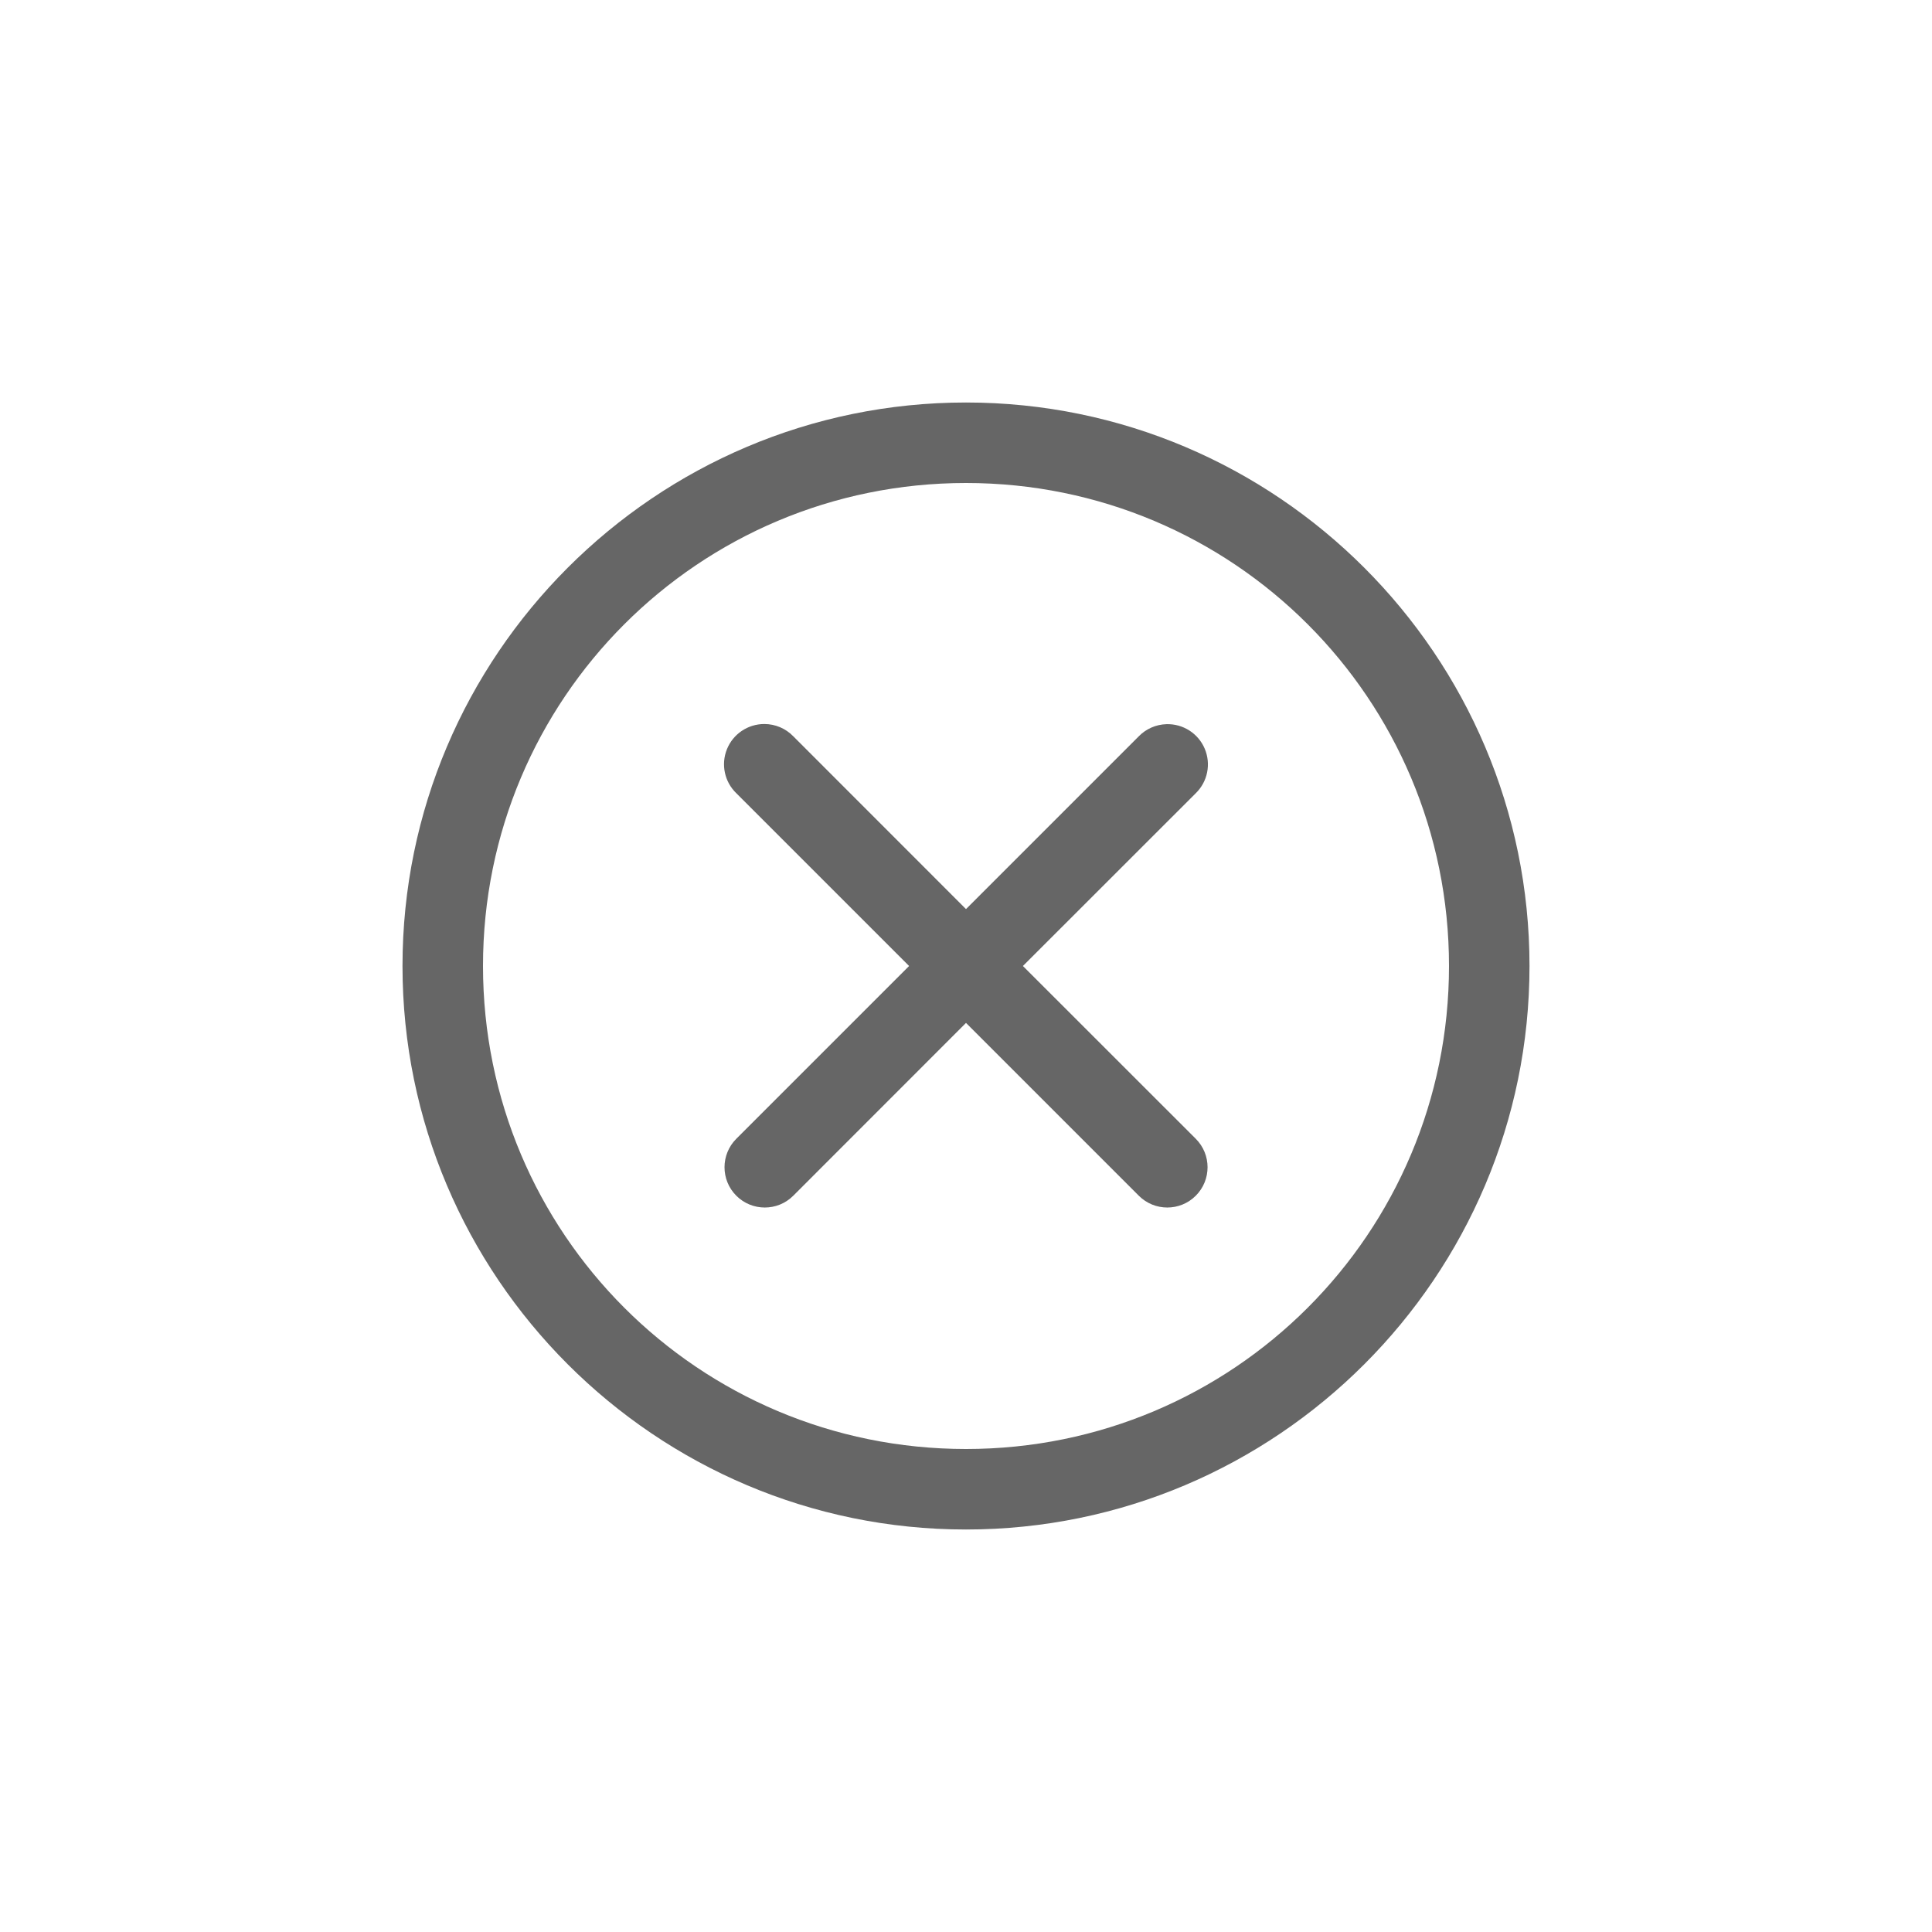
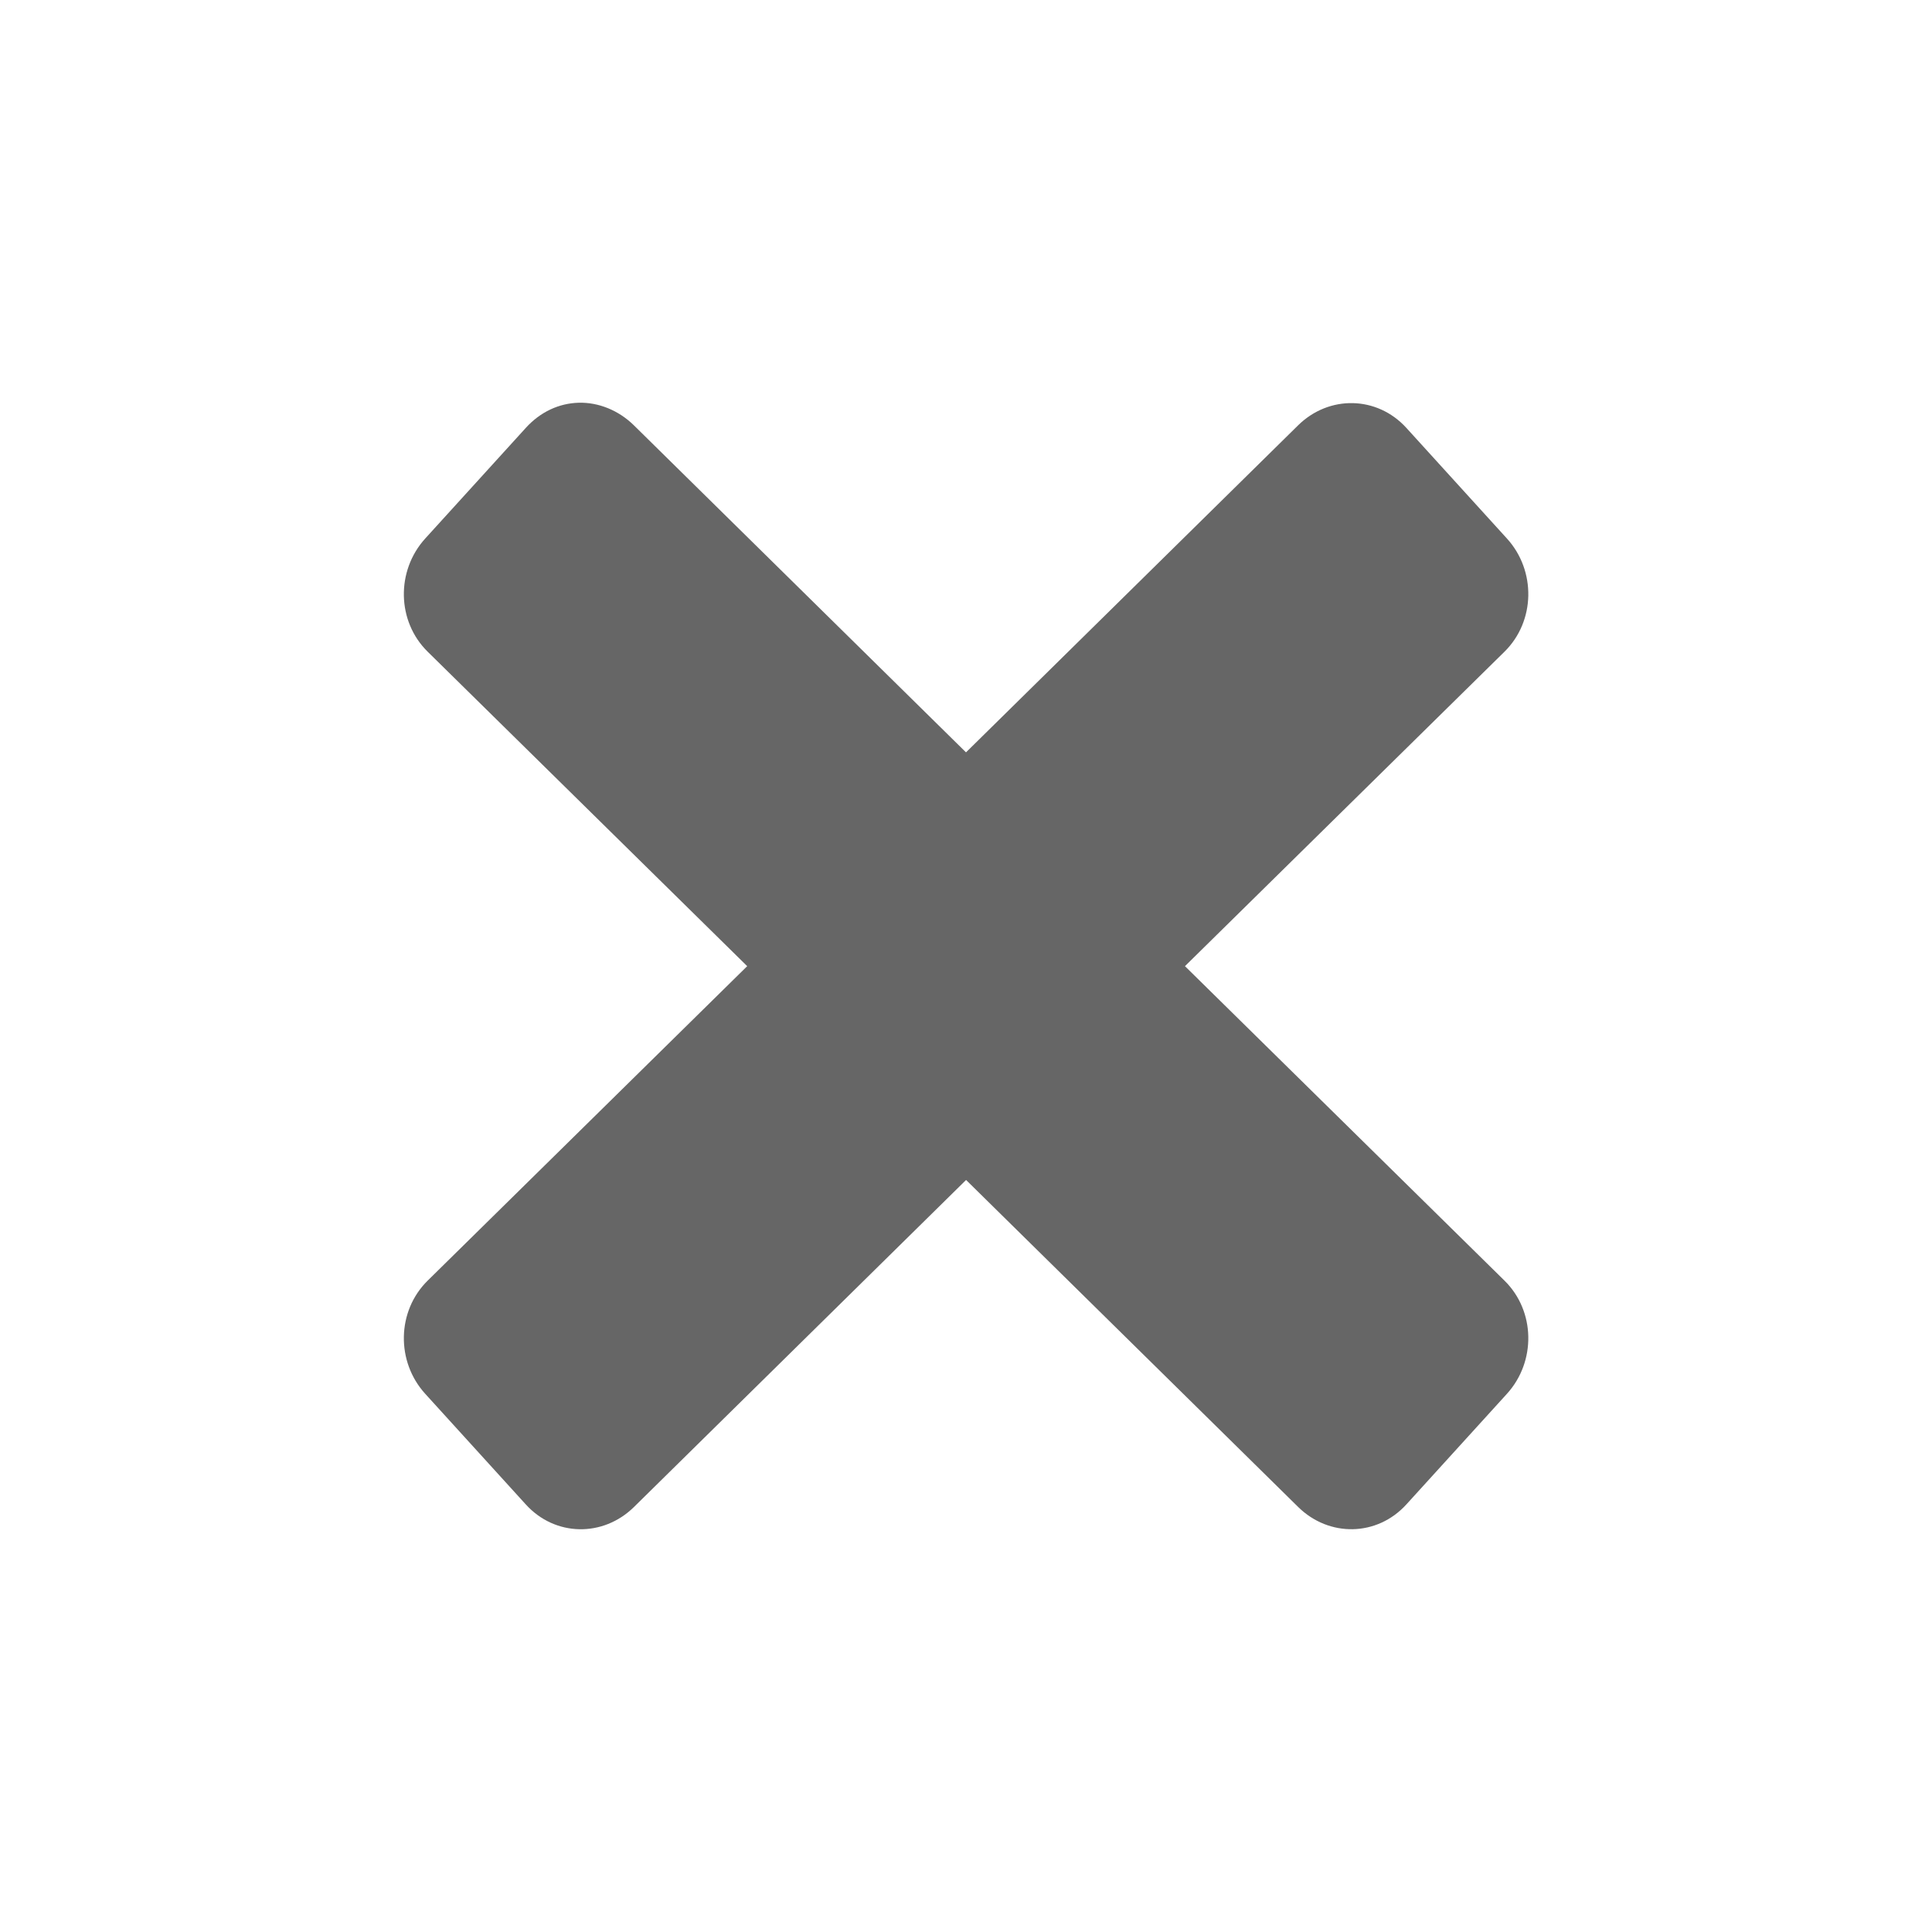
<svg xmlns="http://www.w3.org/2000/svg" height="24" width="24" version="1.1" id="svg6">
  <defs id="defs10" />
-   <g transform="translate(-629,-141)" id="g4">
-     <path d="m 641,146 c -3.86,0 -7,3.14 -7,7 0,3.86 3.14,7 7,7 3.86,0 7,-3.14 7,-7 0,-3.86 -3.14,-7 -7,-7 z m 0,1 c 3.32,0 6,2.68 6,6 0,3.32 -2.68,6 -6,6 -3.32,0 -6,-2.68 -6,-6 0,-3.32 2.68,-6 6,-6 z m -2.506,2.994 a 0.5,0.5 0 0 0 -0.347,0.86 l 2.146,2.146 -2.146,2.146 a 0.5,0.5 0 1 0 0.707,0.708 l 2.146,-2.147 2.147,2.147 a 0.5,0.5 0 1 0 0.707,-0.708 l -2.147,-2.146 2.147,-2.146 a 0.5,0.5 0 0 0 -0.364,-0.858 0.5,0.5 0 0 0 -0.343,0.15 l -2.147,2.147 -2.146,-2.147 a 0.5,0.5 0 0 0 -0.36,-0.152 z" font-weight="400" overflow="visible" style="color:#000000;font-weight:400;line-height:normal;font-family:sans-serif;font-variant-ligatures:normal;font-variant-position:normal;font-variant-caps:normal;font-variant-numeric:normal;font-variant-alternates:normal;font-feature-settings:normal;text-indent:0;text-align:start;text-decoration:none;text-decoration-line:none;text-decoration-style:solid;text-decoration-color:#000000;text-transform:none;text-orientation:mixed;white-space:normal;shape-padding:0;overflow:visible;isolation:auto;mix-blend-mode:normal;fill:#666666" id="path2" />
-   </g>
+   <path d="m 7.188,5.003 c -0.244,0.007 -0.475,0.113 -0.656,0.312 l -1.25,1.375 c -0.363,0.4 -0.354,1.028 0.031,1.406 l 3.969,3.906 -3.969,3.906 c -0.385,0.379 -0.394,1.007 -0.031,1.406 l 1.25,1.375 c 0.363,0.4 0.959,0.41 1.344,0.031 l 4.125,-4.062 4.125,4.062 c 0.385,0.379 0.981,0.368 1.344,-0.031 l 1.25,-1.375 c 0.363,-0.4 0.354,-1.028 -0.031,-1.406 l -3.969,-3.906 3.969,-3.906 c 0.385,-0.379 0.394,-1.007 0.031,-1.406 l -1.25,-1.375 C 17.106,4.916 16.51,4.905 16.125,5.284 L 12,9.346 7.875,5.284 C 7.683,5.095 7.431,4.996 7.188,5.003 Z" id="rect3280" style="color:#000000;clip-rule:nonzero;display:inline;overflow:visible;visibility:visible;opacity:1;isolation:auto;mix-blend-mode:normal;color-interpolation:sRGB;color-interpolation-filters:linearRGB;solid-color:#000000;solid-opacity:1;fill:#666666;fill-opacity:1;fill-rule:nonzero;stroke:none;stroke-width:1;stroke-linecap:butt;stroke-linejoin:miter;stroke-miterlimit:4;stroke-dasharray:none;stroke-dashoffset:0;stroke-opacity:1;marker:none;color-rendering:auto;image-rendering:auto;shape-rendering:auto;text-rendering:auto;enable-background:accumulate" />
</svg>
